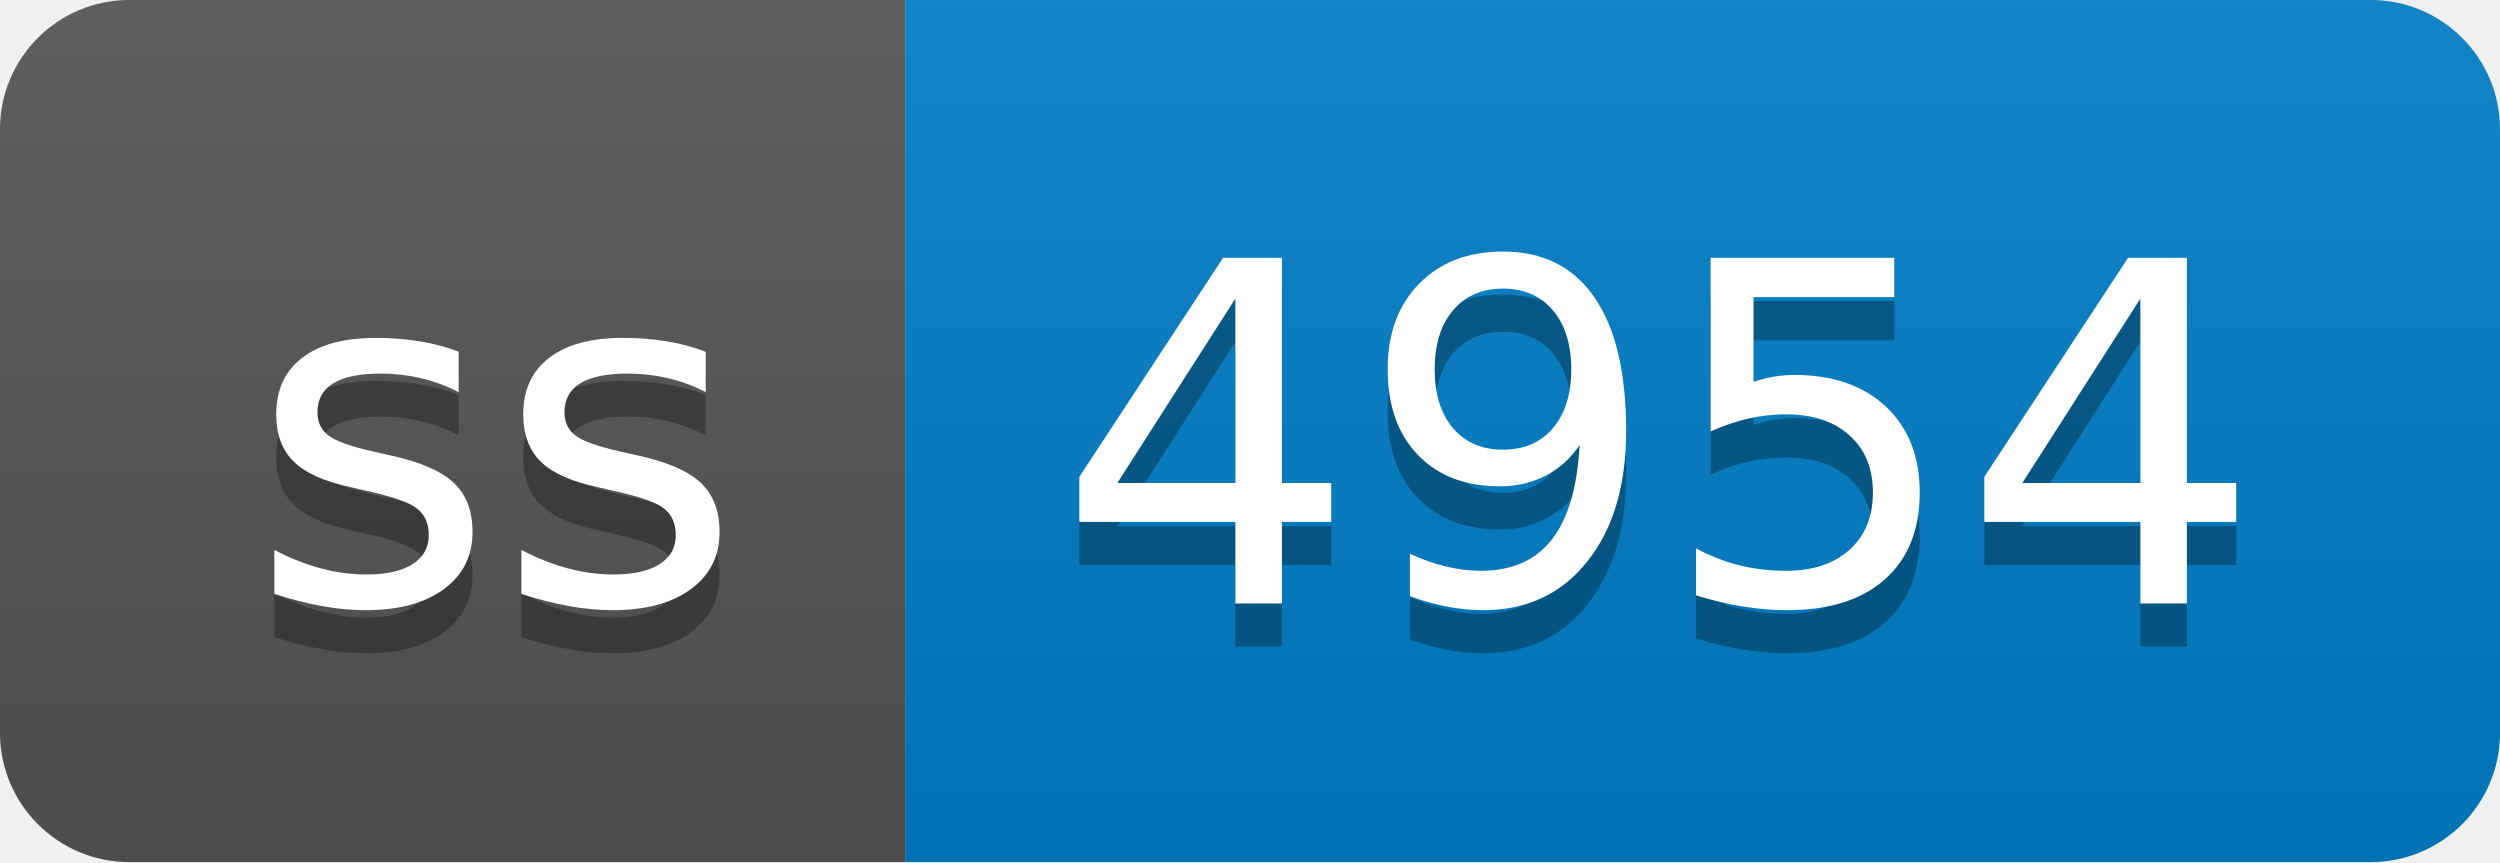
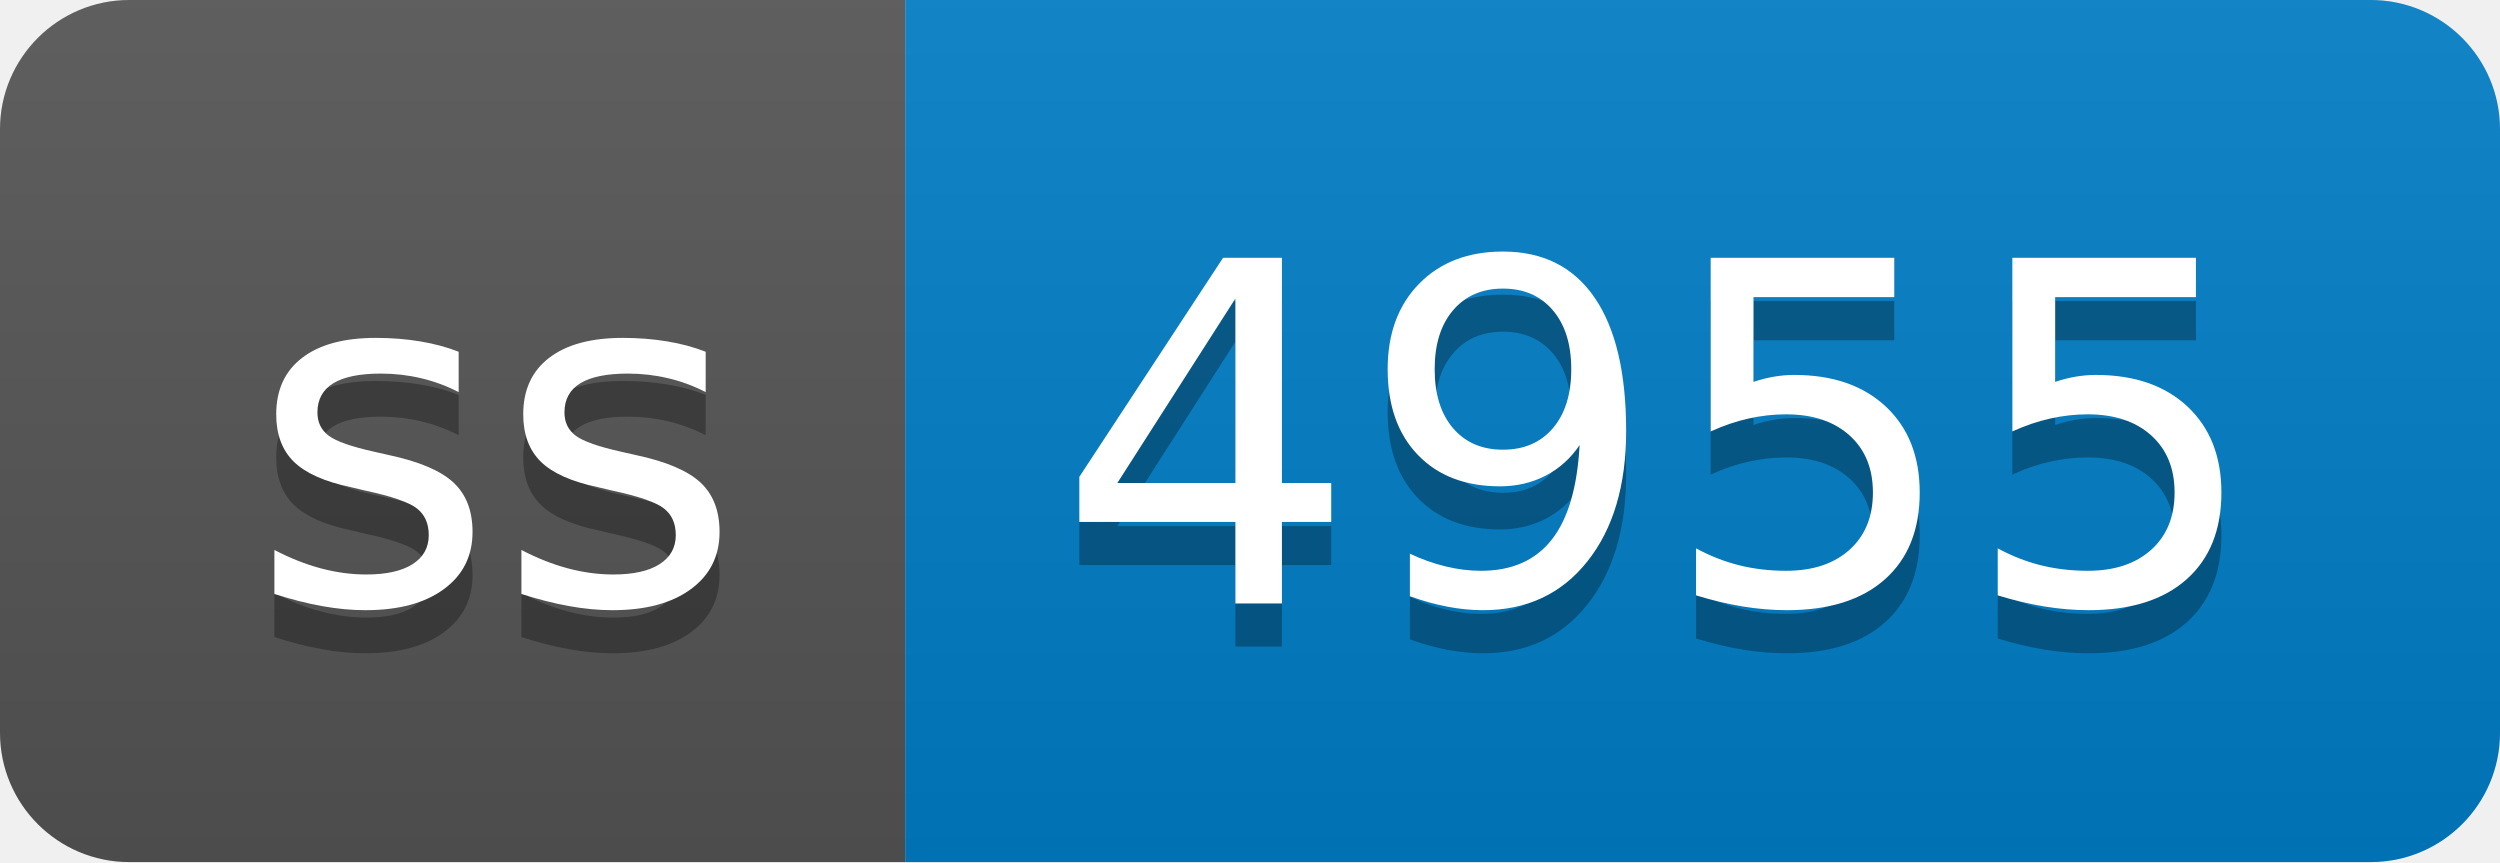
- <svg xmlns="http://www.w3.org/2000/svg" width="58" height="20" role="img" aria-label="ss: 4954">
+ <svg xmlns="http://www.w3.org/2000/svg" width="58" height="20" role="img" aria-label="ss: 4955">
  <linearGradient id="s" x2="0" y2="100%">
    <stop offset="0" stop-color="#bbb" stop-opacity=".1" />
    <stop offset="1" stop-opacity=".1" />
  </linearGradient>
  <clipPath id="r">
    <rect width="58" height="20" rx="3" fill="#fff" />
  </clipPath>
  <g clip-path="url(#r)">
    <rect width="21" height="20" fill="#555" />
    <rect x="21" width="37" height="20" fill="#007ec6" />
    <rect width="58" height="20" fill="url(#s)" />
  </g>
  <g fill="#fff" text-anchor="middle" font-family="Verdana,Geneva,DejaVu Sans,sans-serif" text-rendering="geometricPrecision" font-size="110">
    <text aria-hidden="true" x="115" y="150" fill="#010101" fill-opacity=".3" transform="scale(.1)" textLength="110">ss</text>
    <text x="115" y="140" transform="scale(.1)" fill="#fff" textLength="110">ss</text>
-     <text aria-hidden="true" x="385" y="150" fill="#010101" fill-opacity=".3" transform="scale(.1)" textLength="270">4954</text>
-     <text x="385" y="140" transform="scale(.1)" fill="#fff" textLength="270">4954</text>
+     <text aria-hidden="true" x="385" y="150" fill="#010101" fill-opacity=".3" transform="scale(.1)" textLength="270">4955</text>
+     <text x="385" y="140" transform="scale(.1)" fill="#fff" textLength="270">4955</text>
  </g>
</svg>
